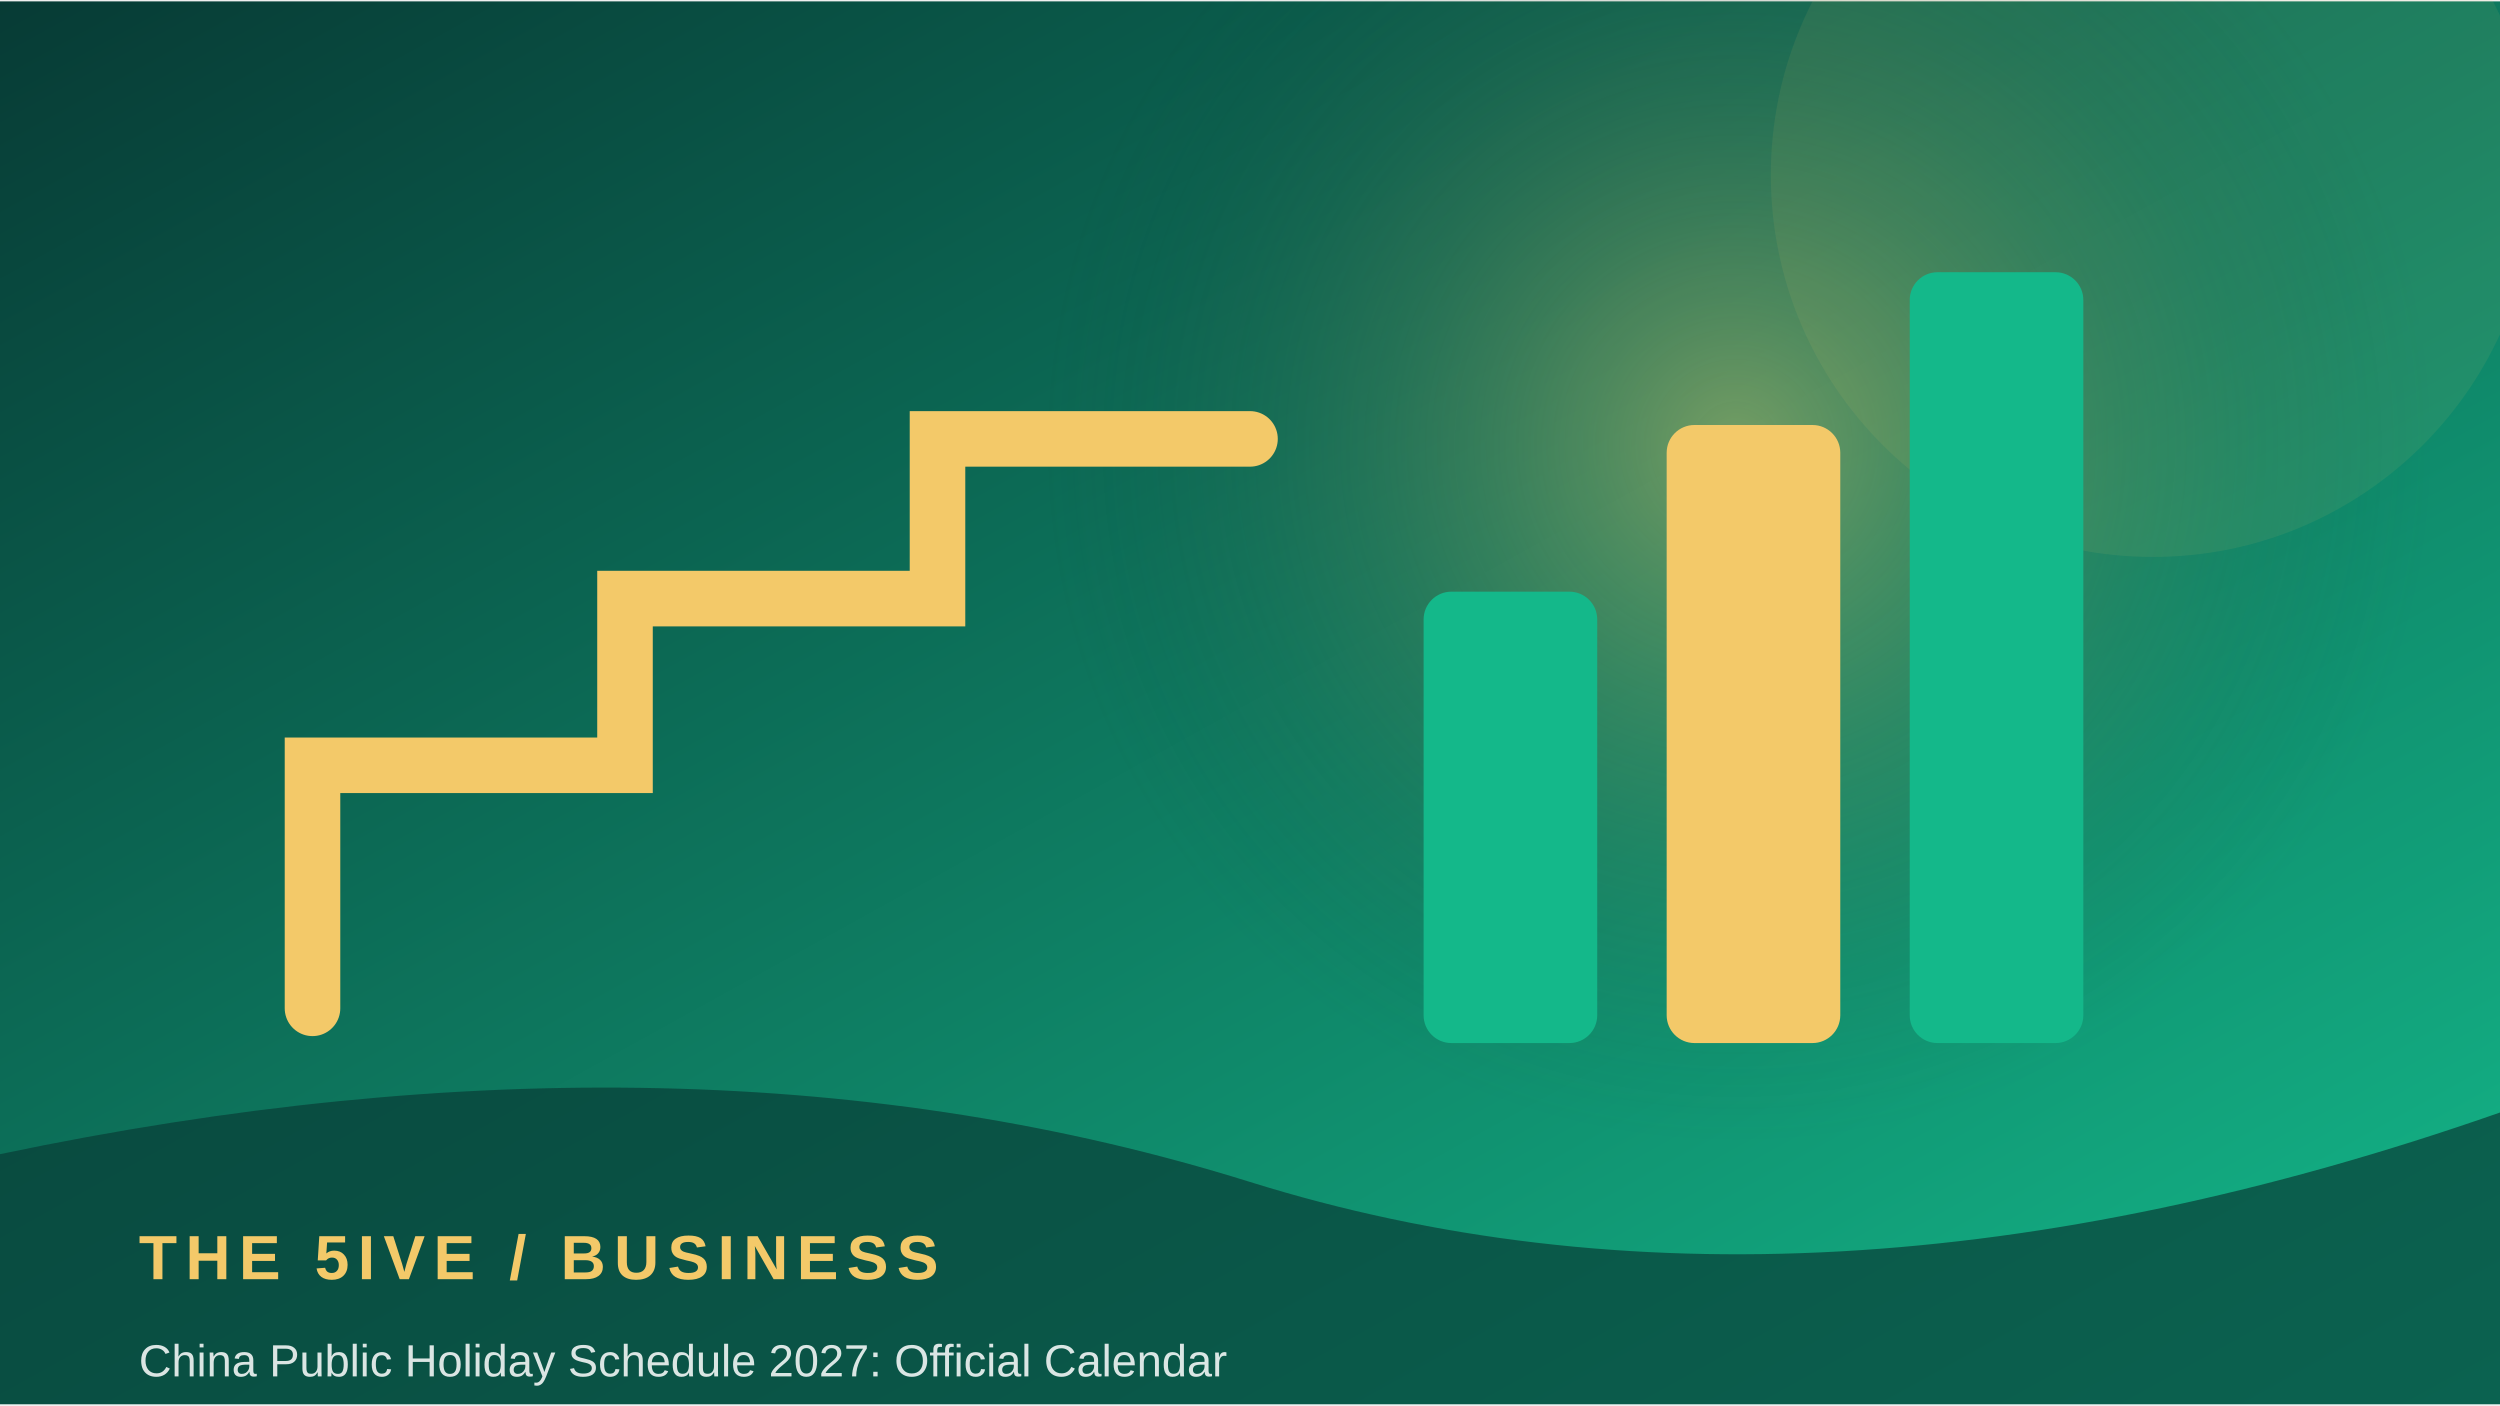
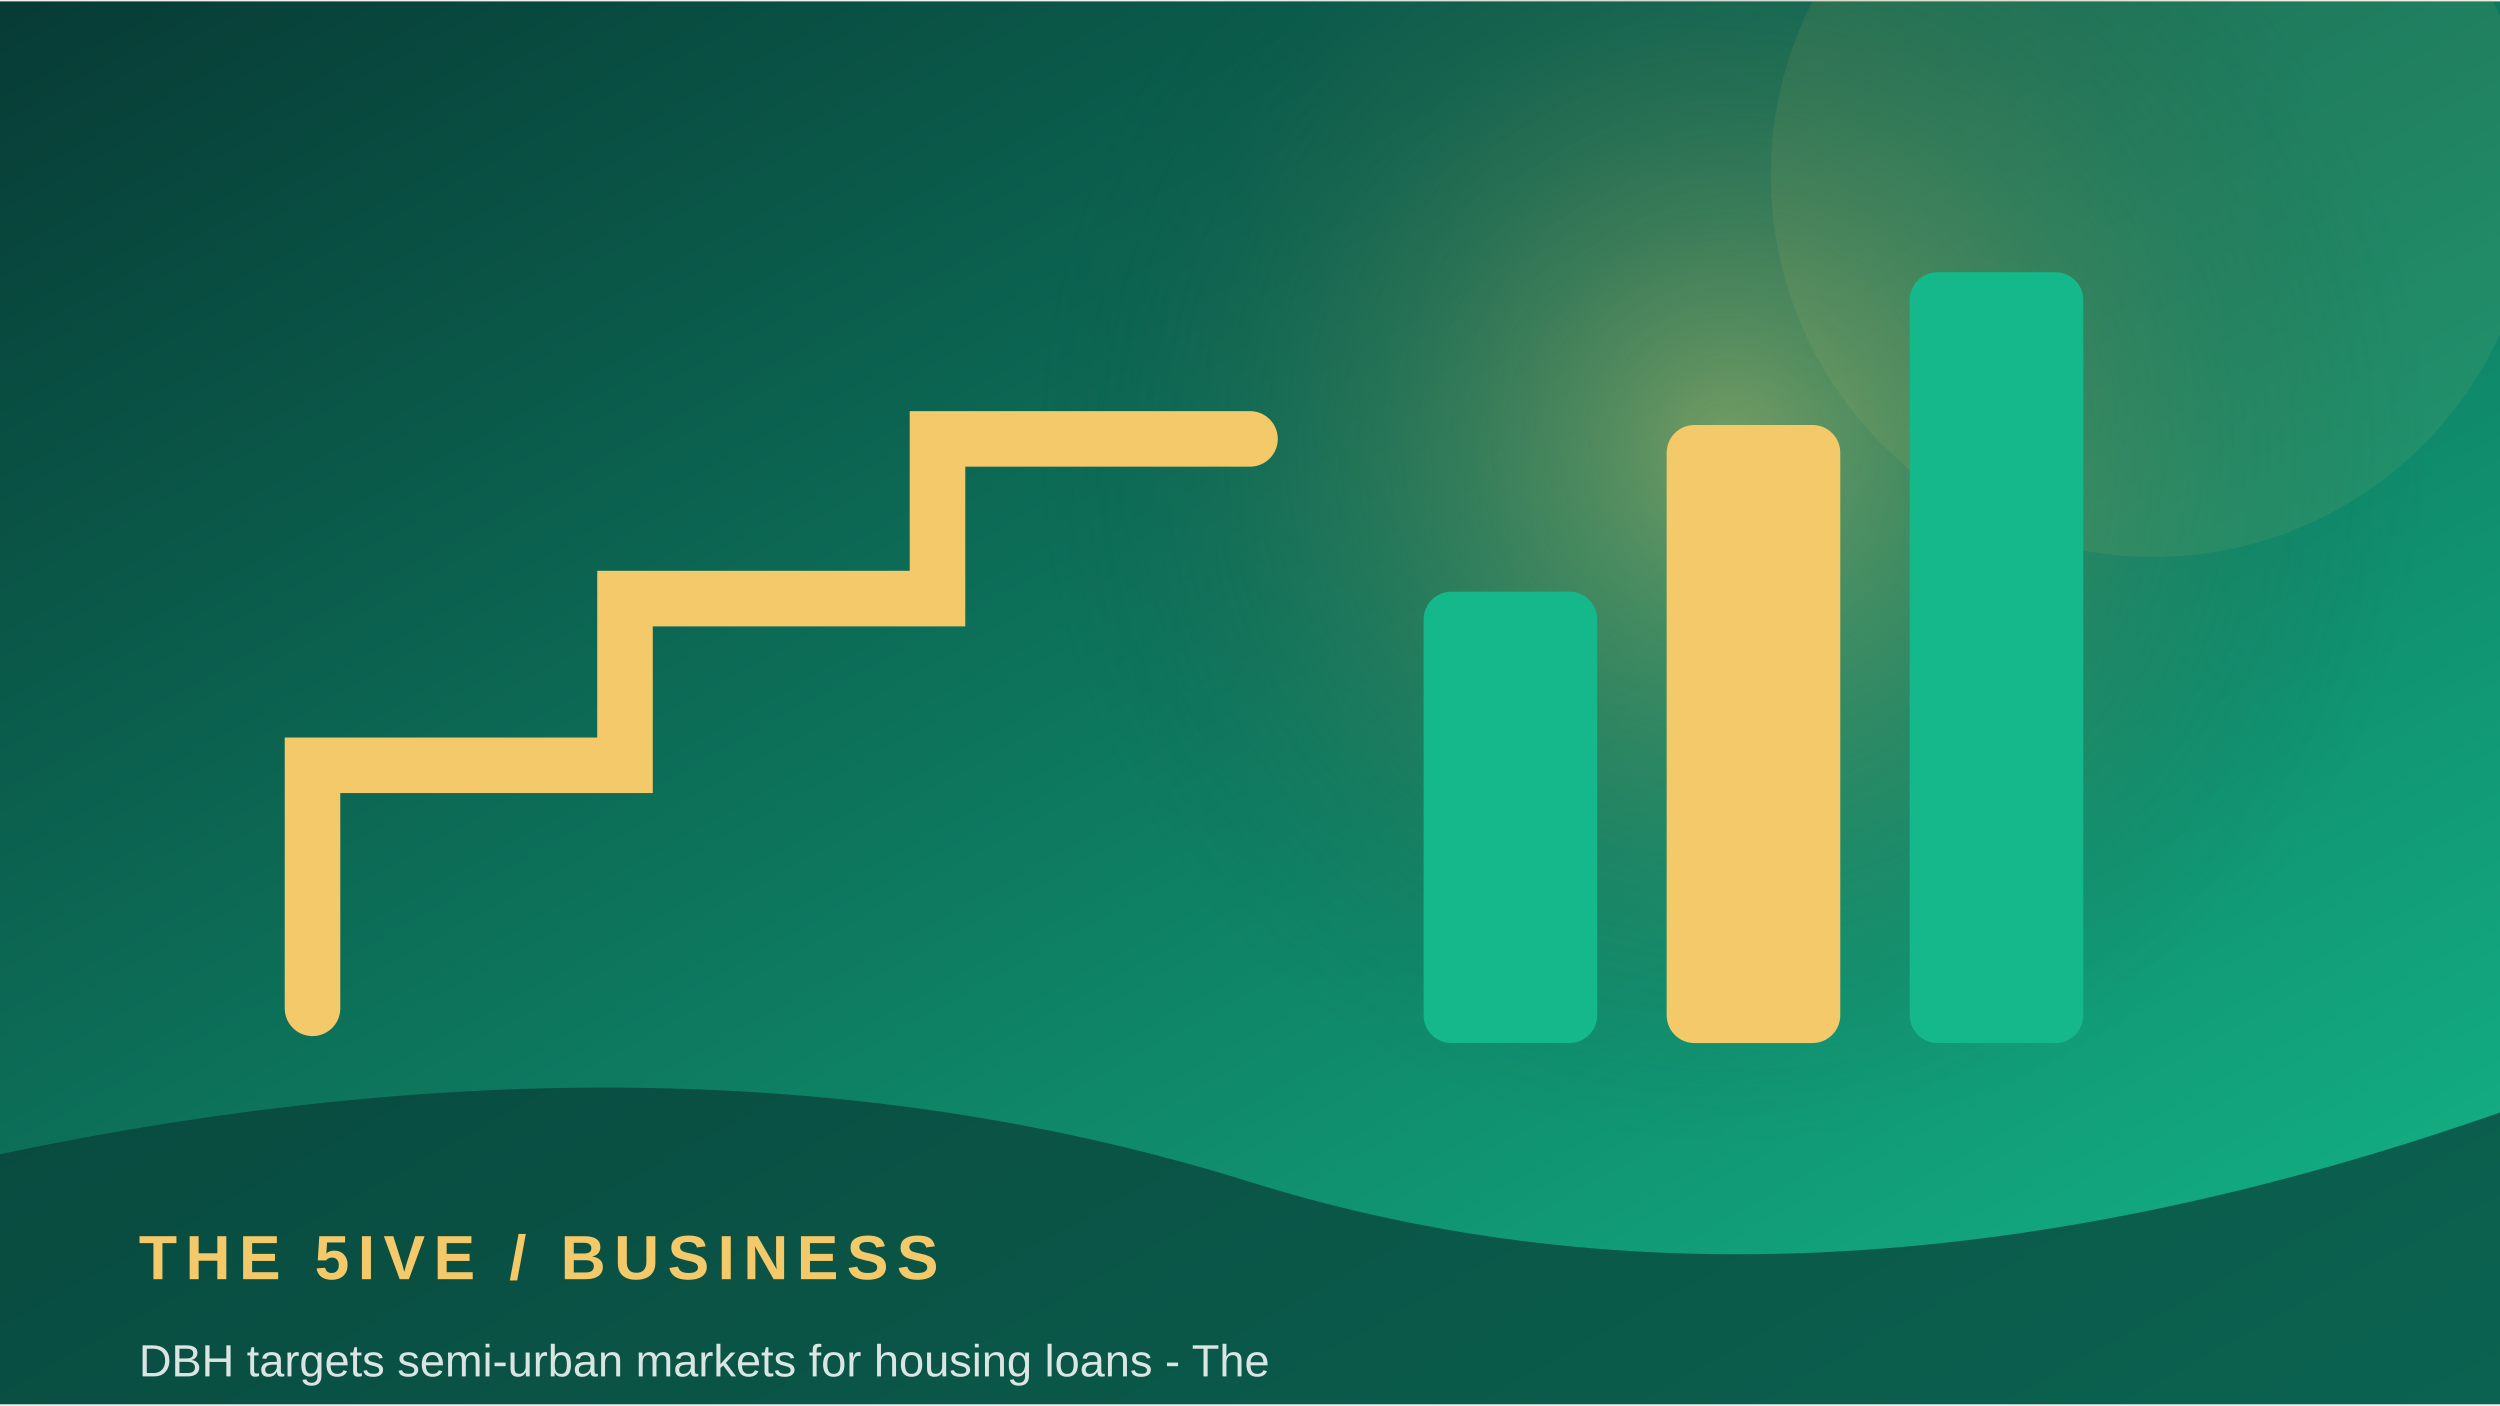
<svg xmlns="http://www.w3.org/2000/svg" width="900" height="506" viewBox="0 0 360 202">
  <defs>
    <linearGradient id="g" x1="0" y1="0" x2="1" y2="1">
      <stop stop-color="#073b35" />
      <stop offset="1" stop-color="#14b88a" />
    </linearGradient>
    <radialGradient id="r">
      <stop stop-color="#f3c969" stop-opacity=".45" />
      <stop offset="1" stop-color="#073b35" stop-opacity="0" />
    </radialGradient>
  </defs>
  <rect width="360" height="202" fill="url(#g)" />
-   <circle cx="250" cy="64" r="100" fill="url(#r)" />
+   <circle cx="249" cy="64" r="100" fill="url(#r)" />
  <circle cx="310" cy="25" r="55" fill="#f3c969" opacity=".08" />
  <path d="M45 145 L45 110 L90 110 L90 86 L135 86 L135 63 L180 63" fill="none" stroke="#f3c969" stroke-width="8" stroke-linecap="round" />
  <rect x="205" y="85" width="25" height="65" rx="4" fill="#14b88a" />
  <rect x="240" y="61" width="25" height="89" rx="4" fill="#f3c969" />
  <rect x="275" y="39" width="25" height="111" rx="4" fill="#14b88a" />
  <path d="M0 166 Q100 145 180 170 T360 160 V202 H0Z" fill="#073b35" opacity=".68" />
  <text x="20" y="184" font-family="Arial,sans-serif" font-size="9" font-weight="700" letter-spacing="1.2" fill="#f3c969">THE 5IVE  /  BUSINESS</text>
-   <text x="20" y="198" font-family="Arial,sans-serif" font-size="6.5" fill="#ffffff" opacity=".85">China Public Holiday Schedule 2027: Official Calendar </text>
+   <text x="20" y="198" font-family="Arial,sans-serif" font-size="6.5" fill="#ffffff" opacity=".85">DBH targets semi-urban markets for housing loans - The</text>
</svg>
